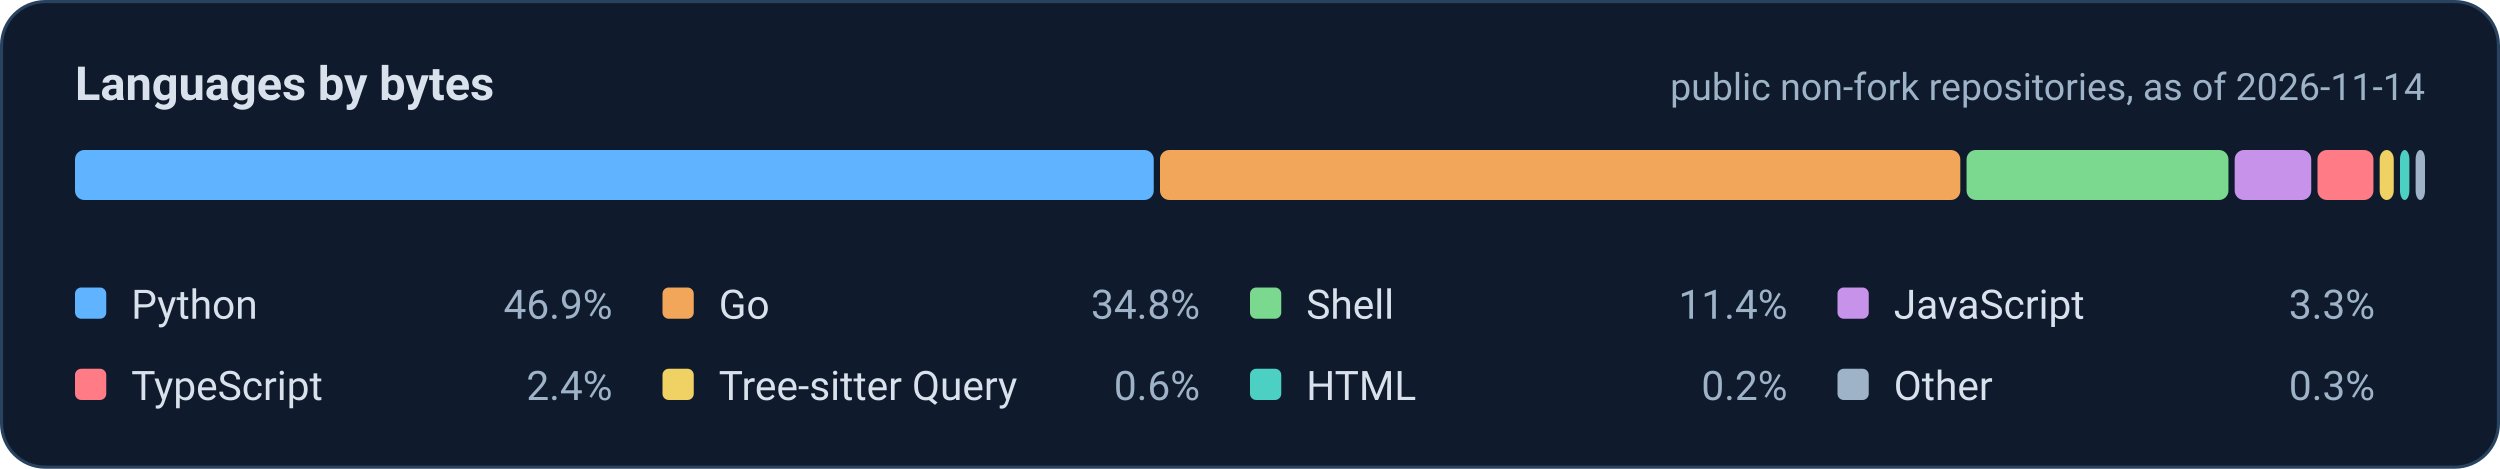
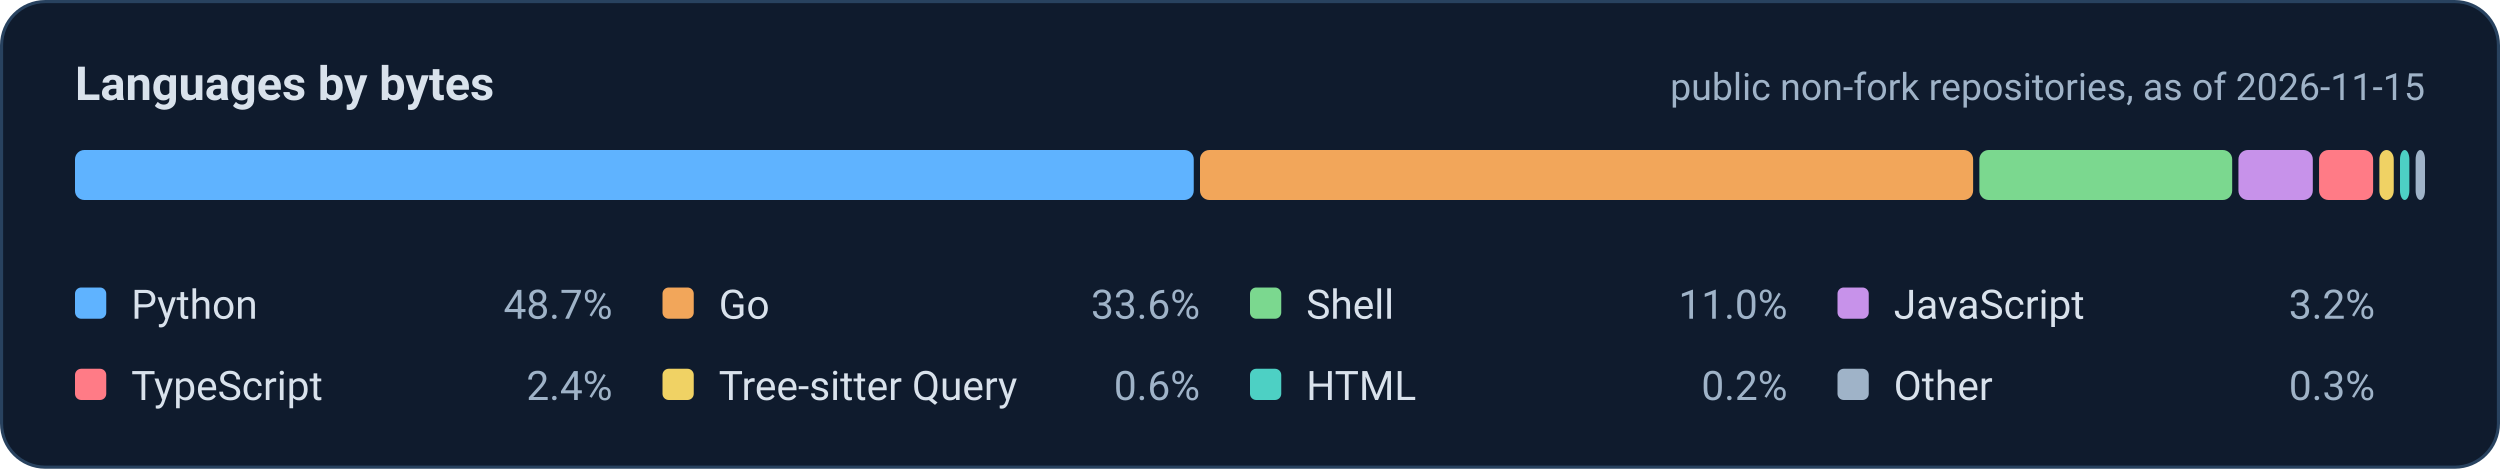
<svg xmlns="http://www.w3.org/2000/svg" width="800" height="150" viewBox="0 0 800 150" role="img" aria-labelledby="t d">
  <rect x="0.5" y="0.5" width="799" height="149" rx="14" fill="#0f1b2d" stroke="#28425f" />
  <g font-family="system-ui, -apple-system, 'Segoe UI', Roboto, 'Helvetica Neue', Arial, sans-serif">
    <text x="24" y="32" font-size="15" font-weight="700" fill="#d9e2ec">Languages by bytes</text>
-     <text x="776" y="32" font-size="12" text-anchor="end" fill="#9fb3c8">public non-fork repositories, as of 2026-11-14</text>
-     <rect x="24.0" y="48" width="345.2" height="16" rx="3" fill="#5fb3ff" />
-     <rect x="371.2" y="48" width="256.1" height="16" rx="3" fill="#f2a65a" />
-     <rect x="629.3" y="48" width="83.8" height="16" rx="3" fill="#7bd88f" />
-     <rect x="715.1" y="48" width="24.5" height="16" rx="3" fill="#c792ea" />
-     <rect x="741.6" y="48" width="17.9" height="16" rx="3" fill="#ff7b86" />
-     <rect x="761.5" y="48" width="4.5" height="16" rx="3" fill="#f0d264" />
+     <text x="776" y="32" font-size="12" text-anchor="end" fill="#9fb3c8">public non-fork repositories, as of 2026-11-15</text>
+     <rect x="24.0" y="48" width="358.0" height="16" rx="3" fill="#5fb3ff" />
+     <rect x="384.0" y="48" width="247.4" height="16" rx="3" fill="#f2a65a" />
+     <rect x="633.4" y="48" width="80.9" height="16" rx="3" fill="#7bd88f" />
+     <rect x="716.3" y="48" width="23.8" height="16" rx="3" fill="#c792ea" />
+     <rect x="742.1" y="48" width="17.3" height="16" rx="3" fill="#ff7b86" />
+     <rect x="761.4" y="48" width="4.6" height="16" rx="3" fill="#f0d264" />
    <rect x="768.0" y="48" width="3.0" height="16" rx="3" fill="#4dd0c4" />
    <rect x="773.0" y="48" width="3.0" height="16" rx="3" fill="#9fb3c8" />
    <rect x="24.0" y="92" width="10" height="10" rx="2" fill="#5fb3ff" />
    <text x="42.0" y="102" font-size="13" fill="#d9e2ec">Python</text>
-     <text x="196.0" y="102" font-size="13" text-anchor="end" fill="#9fb3c8">46.9%</text>
+     <text x="196.0" y="102" font-size="13" text-anchor="end" fill="#9fb3c8">48.7%</text>
    <rect x="212.0" y="92" width="10" height="10" rx="2" fill="#f2a65a" />
    <text x="230.0" y="102" font-size="13" fill="#d9e2ec">Go</text>
-     <text x="384.0" y="102" font-size="13" text-anchor="end" fill="#9fb3c8">34.8%</text>
+     <text x="384.0" y="102" font-size="13" text-anchor="end" fill="#9fb3c8">33.6%</text>
    <rect x="400.0" y="92" width="10" height="10" rx="2" fill="#7bd88f" />
    <text x="418.0" y="102" font-size="13" fill="#d9e2ec">Shell</text>
-     <text x="572.0" y="102" font-size="13" text-anchor="end" fill="#9fb3c8">11.4%</text>
+     <text x="572.0" y="102" font-size="13" text-anchor="end" fill="#9fb3c8">11.0%</text>
    <rect x="588.0" y="92" width="10" height="10" rx="2" fill="#c792ea" />
    <text x="606.0" y="102" font-size="13" fill="#d9e2ec">JavaScript</text>
-     <text x="760.0" y="102" font-size="13" text-anchor="end" fill="#9fb3c8">3.3%</text>
+     <text x="760.0" y="102" font-size="13" text-anchor="end" fill="#9fb3c8">3.2%</text>
    <rect x="24.0" y="118" width="10" height="10" rx="2" fill="#ff7b86" />
    <text x="42.0" y="128" font-size="13" fill="#d9e2ec">TypeScript</text>
    <text x="196.0" y="128" font-size="13" text-anchor="end" fill="#9fb3c8">2.4%</text>
    <rect x="212.0" y="118" width="10" height="10" rx="2" fill="#f0d264" />
    <text x="230.0" y="128" font-size="13" fill="#d9e2ec">Tree-sitter Query</text>
    <text x="384.0" y="128" font-size="13" text-anchor="end" fill="#9fb3c8">0.6%</text>
    <rect x="400.0" y="118" width="10" height="10" rx="2" fill="#4dd0c4" />
    <text x="418.0" y="128" font-size="13" fill="#d9e2ec">HTML</text>
    <text x="572.0" y="128" font-size="13" text-anchor="end" fill="#9fb3c8">0.2%</text>
    <rect x="588.0" y="118" width="10" height="10" rx="2" fill="#9fb3c8" />
    <text x="606.0" y="128" font-size="13" fill="#d9e2ec">Other</text>
    <text x="760.0" y="128" font-size="13" text-anchor="end" fill="#9fb3c8">0.3%</text>
  </g>
</svg>
